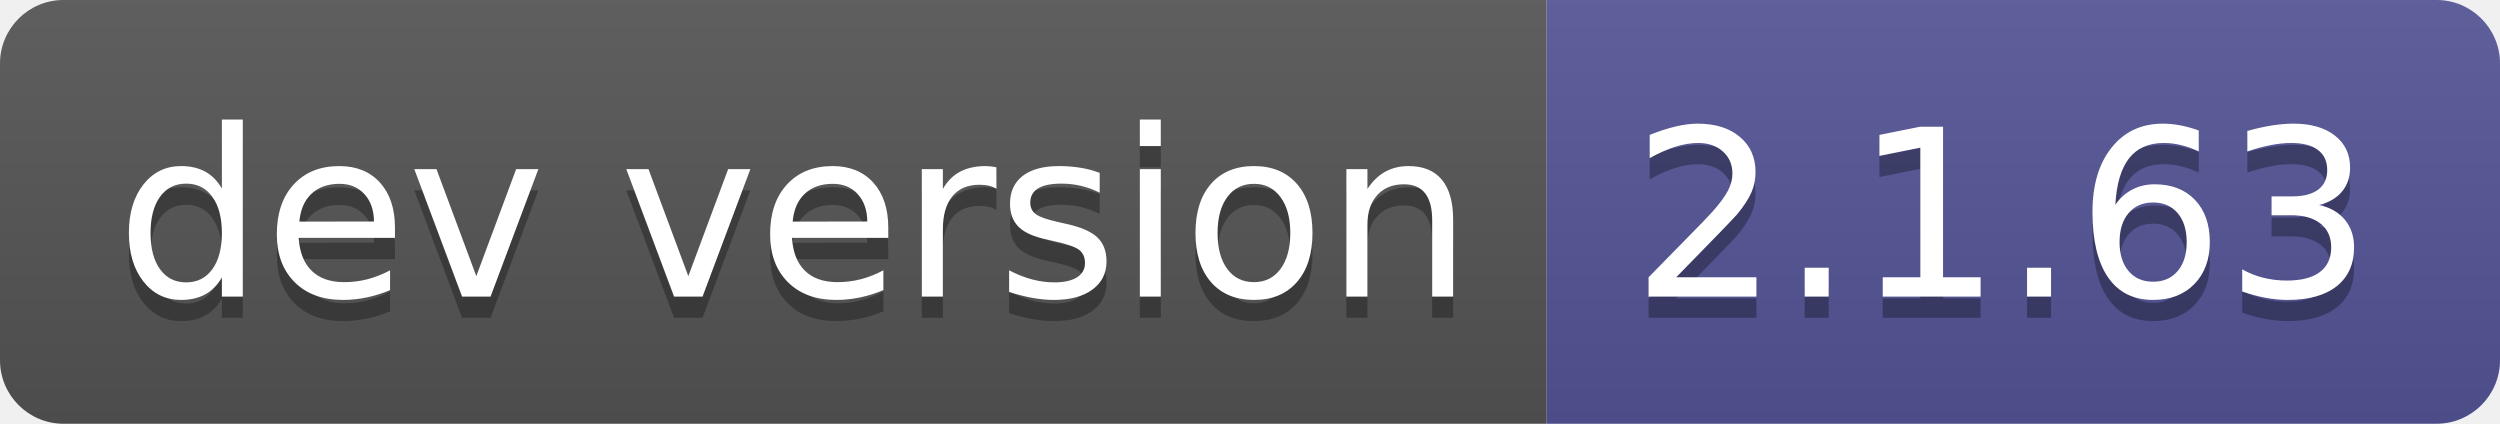
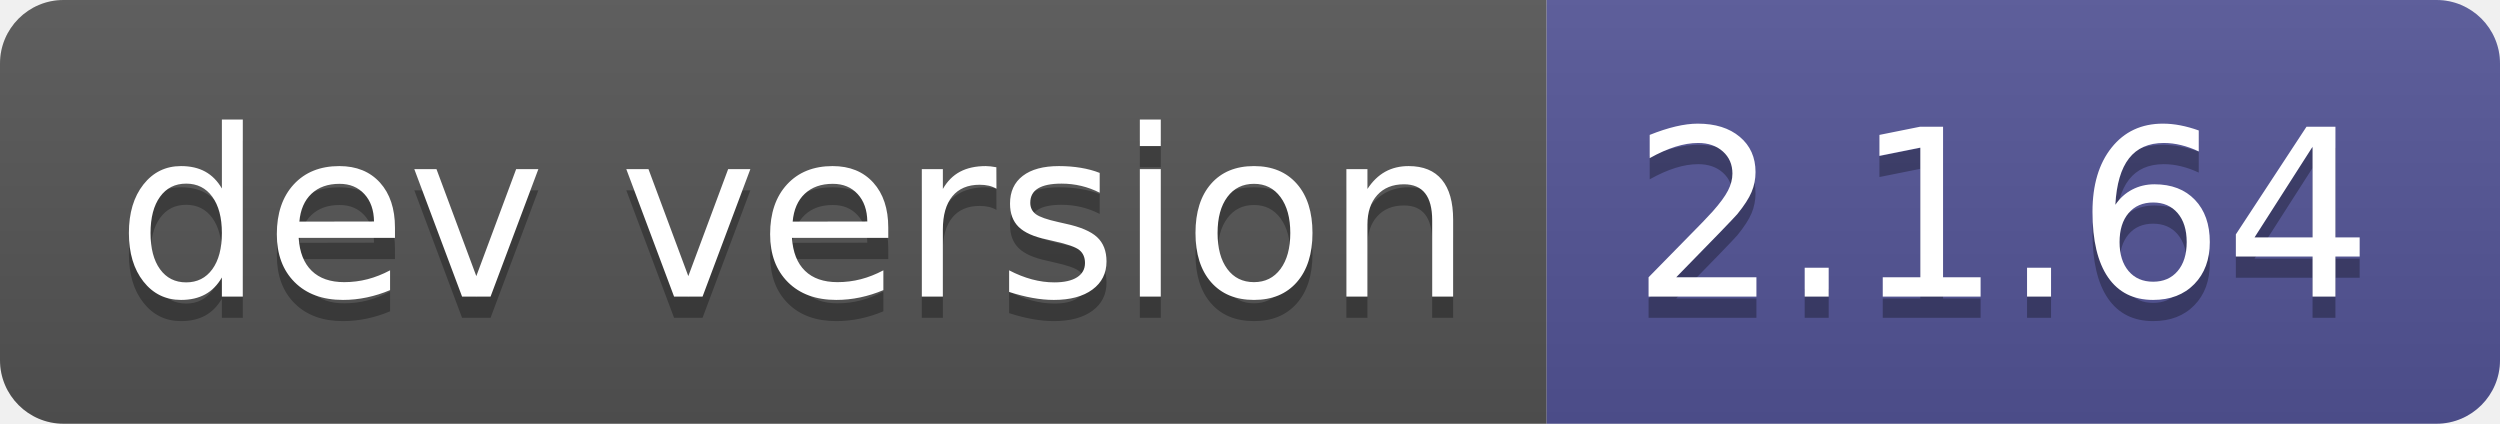
- <svg xmlns="http://www.w3.org/2000/svg" width="118" height="20" role="img" aria-label="dev version: 2.1.63">
+ <svg xmlns="http://www.w3.org/2000/svg" width="118" height="20" role="img" aria-label="dev version: 2.1.64">
  <linearGradient id="s" x2="0" y2="100%">
    <stop offset="0" stop-color="#bbb" stop-opacity=".1" />
    <stop offset="1" stop-opacity=".1" />
  </linearGradient>
  <clipPath id="r">
    <rect width="118" height="20" rx="3" fill="#fff" />
  </clipPath>
  <g clip-path="url(#r)">
    <rect width="73" height="20" fill="#555" />
    <rect x="73" width="45" height="20" fill="#535597" />
    <rect width="118" height="20" fill="url(#s)" />
  </g>
  <g fill="#fff" text-anchor="middle" font-family="Verdana,Geneva,DejaVu Sans,sans-serif" text-rendering="geometricPrecision" font-size="110">
    <text aria-hidden="true" x="375" y="150" fill="#010101" fill-opacity=".3" transform="scale(.1)" textLength="630">dev version</text>
    <text x="375" y="140" transform="scale(.1)" fill="#fff" textLength="630">dev version</text>
-     <text aria-hidden="true" x="945" y="150" fill="#010101" fill-opacity=".3" transform="scale(.1)" textLength="350">2.1.63</text>
-     <text x="945" y="140" transform="scale(.1)" fill="#fff" textLength="350">2.1.63</text>
+     <text aria-hidden="true" x="945" y="150" fill="#010101" fill-opacity=".3" transform="scale(.1)" textLength="350">2.1.64</text>
+     <text x="945" y="140" transform="scale(.1)" fill="#fff" textLength="350">2.1.64</text>
  </g>
</svg>
